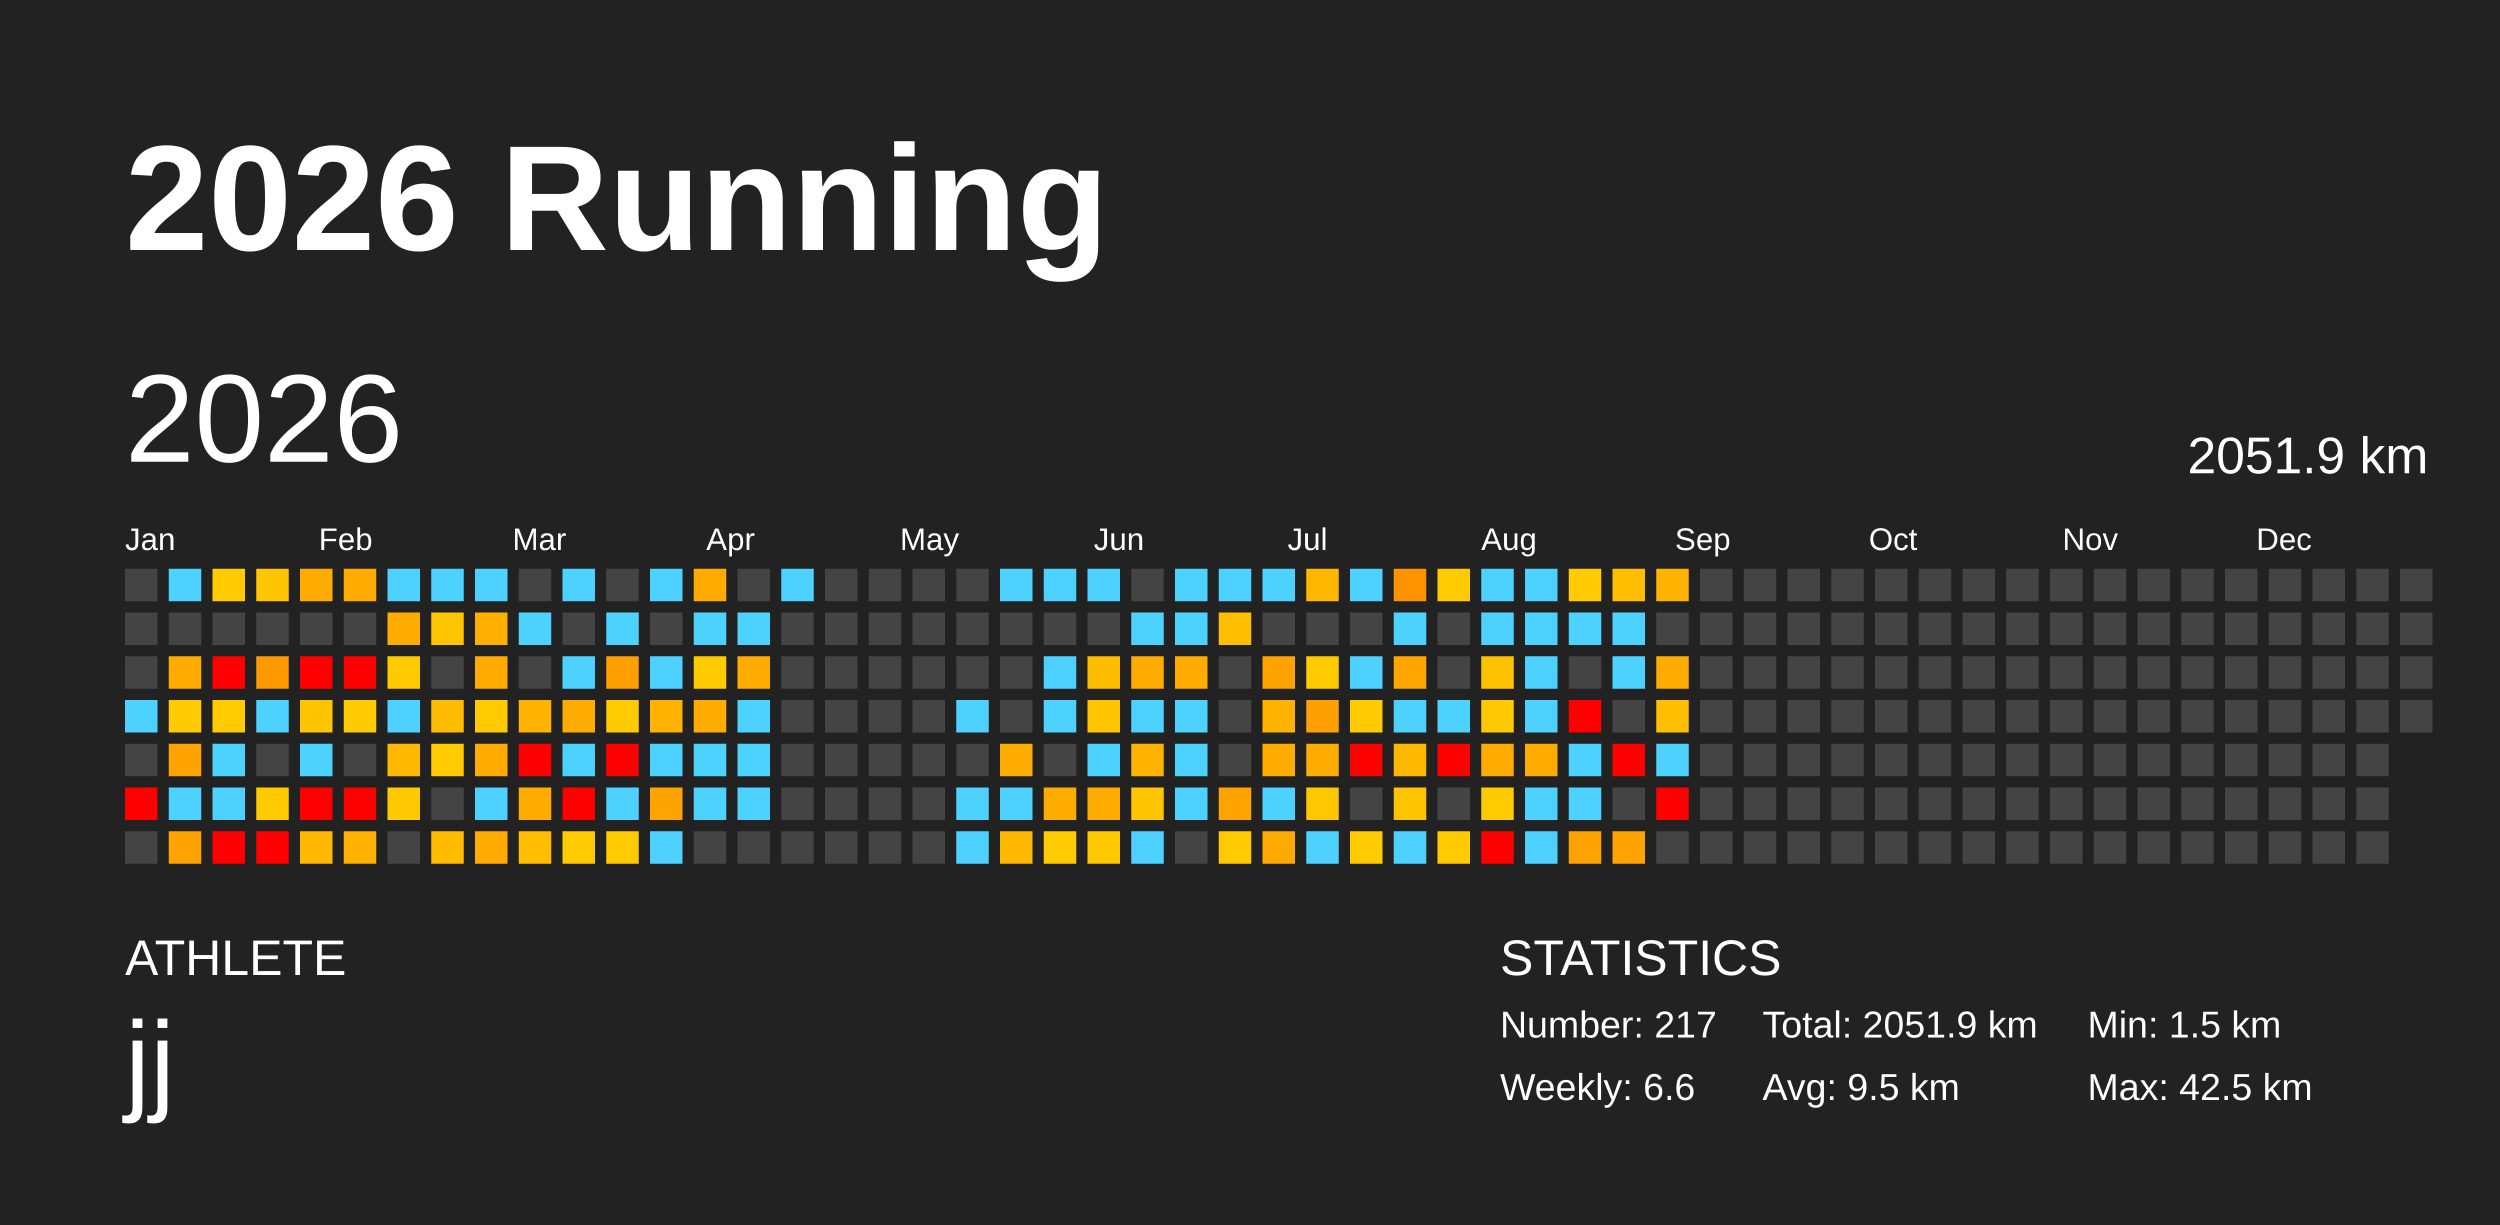
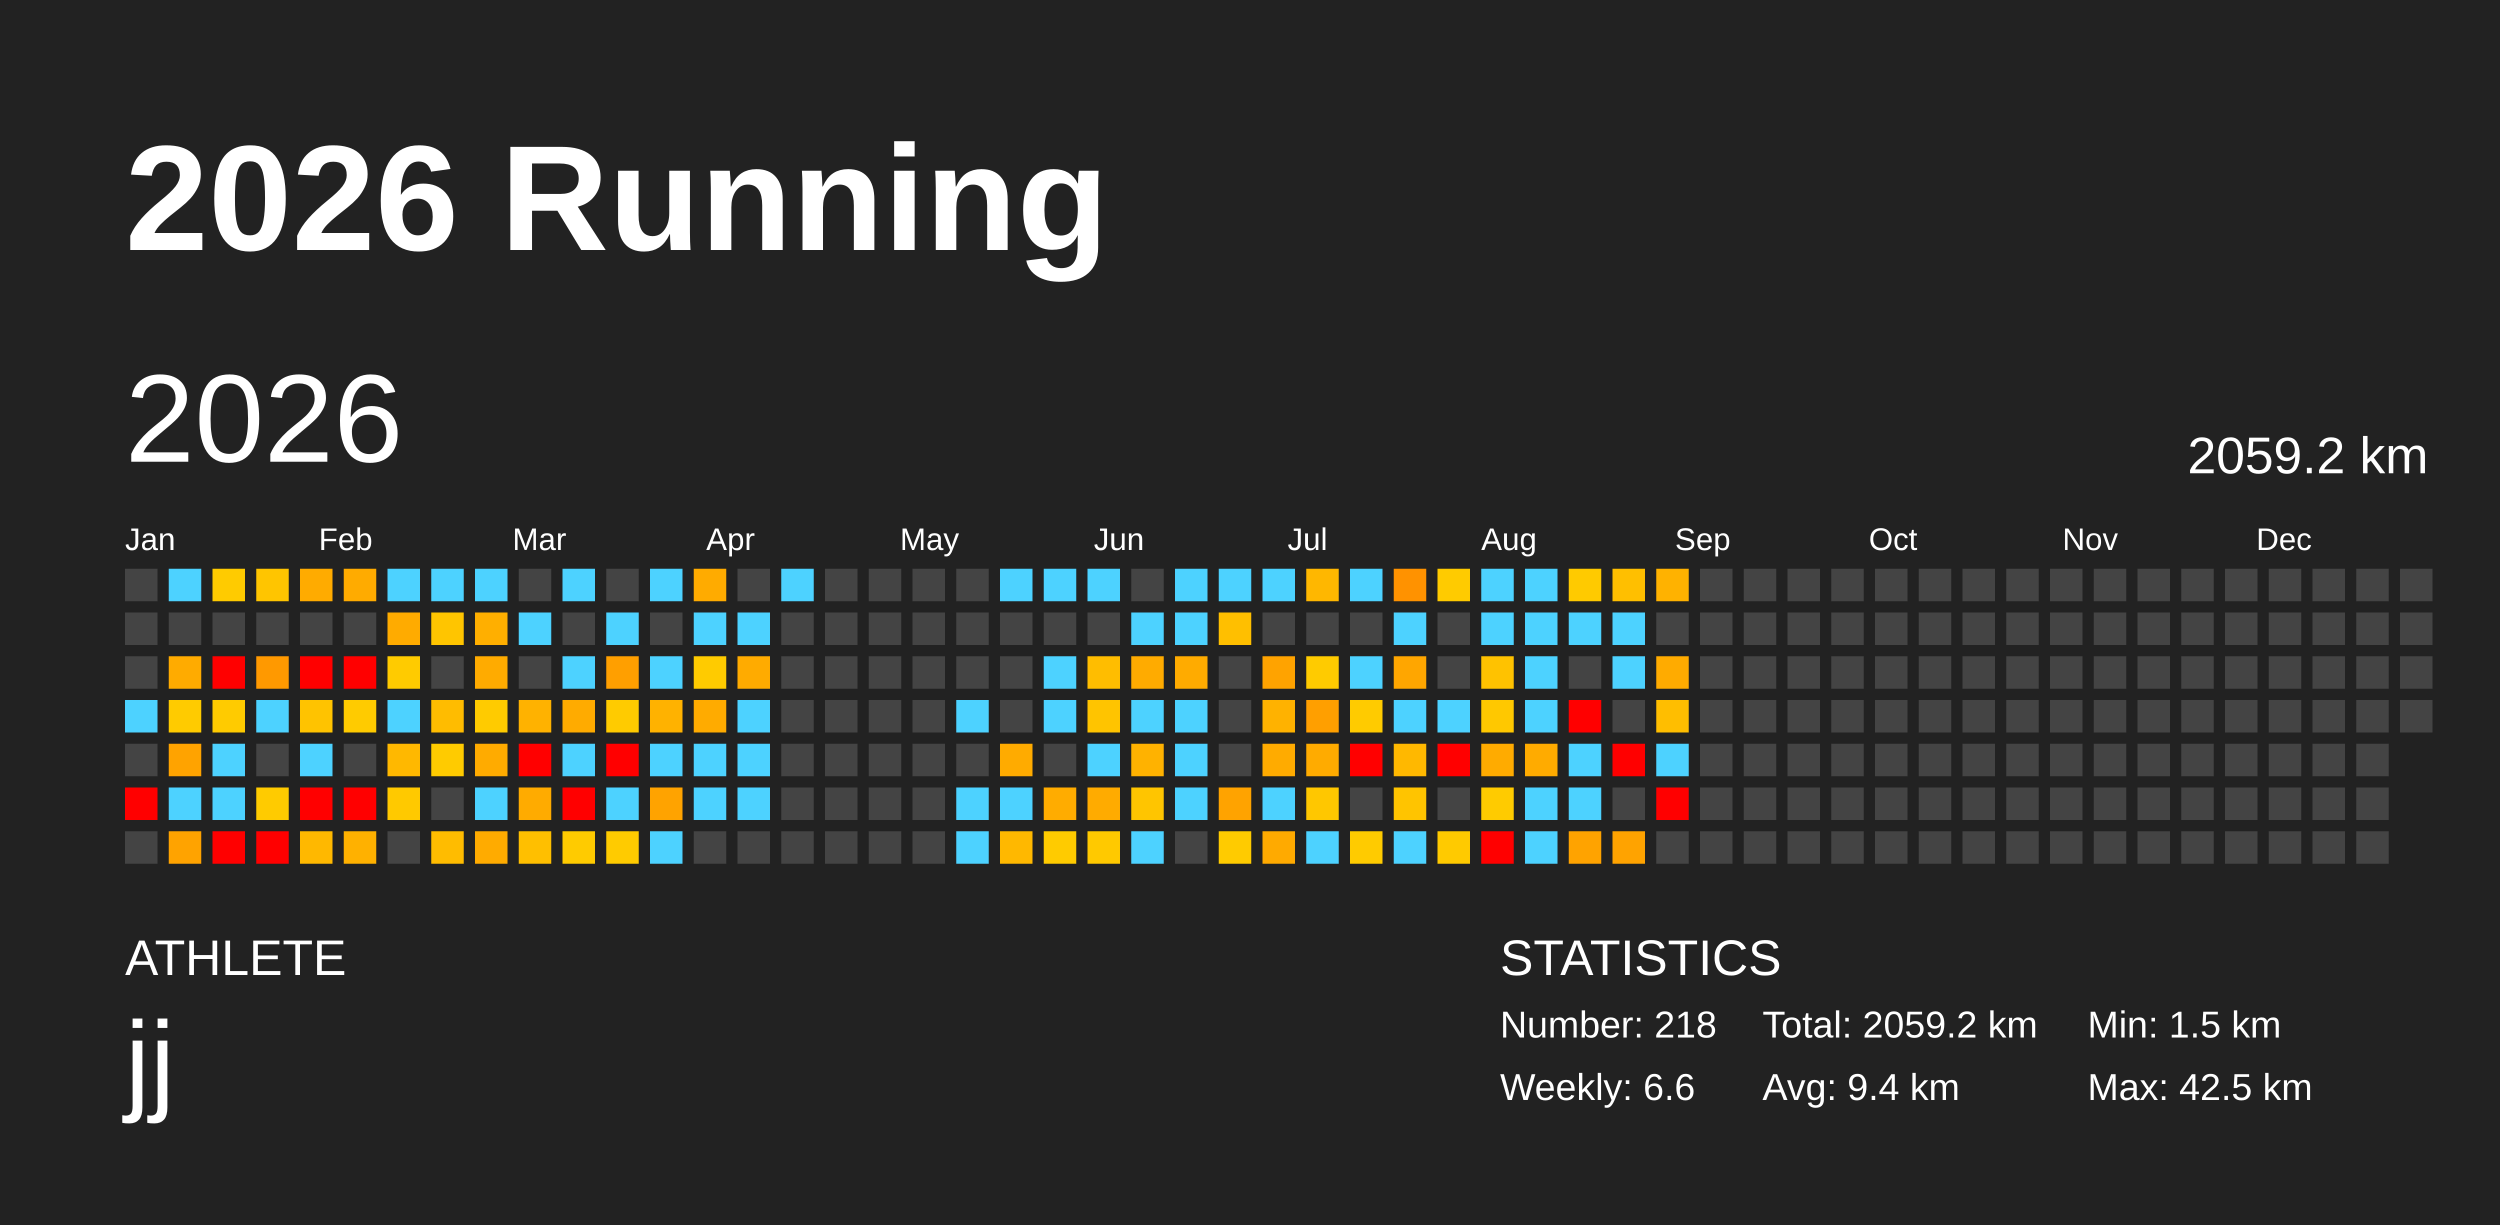
<svg xmlns="http://www.w3.org/2000/svg" baseProfile="full" height="98mm" version="1.1" viewBox="0,0,200,98" width="200mm">
  <defs />
  <rect fill="#222222" height="98" width="200" x="0" y="0" />
  <text fill="#FFFFFF" style="font-size:12px; font-family:Arial; font-weight:bold;" x="10" y="20">2026 Running</text>
  <text fill="#FFFFFF" style="font-size:4px; font-family:Arial" x="10" y="78">ATHLETE</text>
  <text fill="#FFFFFF" style="font-size:9px; font-family:Arial" x="10" y="88">jj</text>
  <text fill="#FFFFFF" style="font-size:4px; font-family:Arial" x="120" y="78">STATISTICS</text>
-   <text fill="#FFFFFF" style="font-size:3px; font-family:Arial" x="120" y="83">Number: 217</text>
+   <text fill="#FFFFFF" style="font-size:3px; font-family:Arial" x="120" y="83">Number: 218</text>
  <text fill="#FFFFFF" style="font-size:3px; font-family:Arial" x="120" y="88">Weekly: 6.6</text>
-   <text fill="#FFFFFF" style="font-size:3px; font-family:Arial" x="141" y="83">Total: 2051.9 km</text>
-   <text fill="#FFFFFF" style="font-size:3px; font-family:Arial" x="141" y="88">Avg: 9.5 km</text>
+   <text fill="#FFFFFF" style="font-size:3px; font-family:Arial" x="141" y="83">Total: 2059.2 km</text>
+   <text fill="#FFFFFF" style="font-size:3px; font-family:Arial" x="141" y="88">Avg: 9.4 km</text>
  <text fill="#FFFFFF" style="font-size:3px; font-family:Arial" x="167" y="83">Min: 1.5 km</text>
  <text fill="#FFFFFF" style="font-size:3px; font-family:Arial" x="167" y="88">Max: 42.5 km</text>
  <text dominant-baseline="hanging" fill="#FFFFFF" style="font-size:10.0px; font-family:Arial;" x="10" y="30">2026</text>
-   <text dominant-baseline="hanging" fill="#FFFFFF" style="font-size:4.125px; font-family:Arial;" x="175" y="35">2051.9 km</text>
+   <text dominant-baseline="hanging" fill="#FFFFFF" style="font-size:4.125px; font-family:Arial;" x="175" y="35">2059.2 km</text>
  <text fill="#FFFFFF" style="font-size:2.5px; font-family:Arial" x="10.0" y="44">Jan</text>
  <text fill="#FFFFFF" style="font-size:2.5px; font-family:Arial" x="25.5" y="44">Feb</text>
  <text fill="#FFFFFF" style="font-size:2.5px; font-family:Arial" x="41.0" y="44">Mar</text>
  <text fill="#FFFFFF" style="font-size:2.5px; font-family:Arial" x="56.5" y="44">Apr</text>
  <text fill="#FFFFFF" style="font-size:2.5px; font-family:Arial" x="72.0" y="44">May</text>
  <text fill="#FFFFFF" style="font-size:2.5px; font-family:Arial" x="87.5" y="44">Jun</text>
  <text fill="#FFFFFF" style="font-size:2.5px; font-family:Arial" x="103.0" y="44">Jul</text>
  <text fill="#FFFFFF" style="font-size:2.5px; font-family:Arial" x="118.5" y="44">Aug</text>
  <text fill="#FFFFFF" style="font-size:2.5px; font-family:Arial" x="134.0" y="44">Sep</text>
  <text fill="#FFFFFF" style="font-size:2.5px; font-family:Arial" x="149.5" y="44">Oct</text>
  <text fill="#FFFFFF" style="font-size:2.5px; font-family:Arial" x="165.0" y="44">Nov</text>
  <text fill="#FFFFFF" style="font-size:2.5px; font-family:Arial" x="180.5" y="44">Dec</text>
  <rect fill="#444444" height="2.6" width="2.6" x="10.0" y="45.5" />
  <rect fill="#444444" height="2.6" width="2.6" x="10.0" y="49.0" />
  <rect fill="#444444" height="2.6" width="2.6" x="10.0" y="52.5" />
  <rect fill="#4dd2ff" height="2.6" width="2.6" x="10.0" y="56.0" />
  <rect fill="#444444" height="2.6" width="2.6" x="10.0" y="59.5" />
  <rect fill="red" height="2.6" width="2.6" x="10.0" y="63.0" />
  <rect fill="#444444" height="2.6" width="2.6" x="10.0" y="66.5" />
  <rect fill="#4dd2ff" height="2.6" width="2.6" x="13.5" y="45.5" />
  <rect fill="#444444" height="2.6" width="2.6" x="13.5" y="49.0" />
  <rect fill="#ffab00" height="2.6" width="2.6" x="13.5" y="52.5" />
  <rect fill="#ffcb00" height="2.6" width="2.6" x="13.5" y="56.0" />
  <rect fill="#ffa300" height="2.6" width="2.6" x="13.5" y="59.5" />
  <rect fill="#4dd2ff" height="2.6" width="2.6" x="13.5" y="63.0" />
  <rect fill="#ffa300" height="2.6" width="2.6" x="13.5" y="66.5" />
  <rect fill="#ffcb00" height="2.6" width="2.6" x="17.0" y="45.5" />
  <rect fill="#444444" height="2.6" width="2.6" x="17.0" y="49.0" />
  <rect fill="red" height="2.6" width="2.6" x="17.0" y="52.5" />
  <rect fill="#ffcb00" height="2.6" width="2.6" x="17.0" y="56.0" />
  <rect fill="#4dd2ff" height="2.6" width="2.6" x="17.0" y="59.5" />
  <rect fill="#4dd2ff" height="2.6" width="2.6" x="17.0" y="63.0" />
  <rect fill="red" height="2.6" width="2.6" x="17.0" y="66.5" />
  <rect fill="#ffc500" height="2.6" width="2.6" x="20.5" y="45.5" />
  <rect fill="#444444" height="2.6" width="2.6" x="20.5" y="49.0" />
  <rect fill="#ff9900" height="2.6" width="2.6" x="20.5" y="52.5" />
  <rect fill="#4dd2ff" height="2.6" width="2.6" x="20.5" y="56.0" />
  <rect fill="#444444" height="2.6" width="2.6" x="20.5" y="59.5" />
  <rect fill="#ffcb00" height="2.6" width="2.6" x="20.5" y="63.0" />
  <rect fill="red" height="2.6" width="2.6" x="20.5" y="66.5" />
  <rect fill="#ffab00" height="2.6" width="2.6" x="24.0" y="45.5" />
  <rect fill="#444444" height="2.6" width="2.6" x="24.0" y="49.0" />
  <rect fill="red" height="2.6" width="2.6" x="24.0" y="52.5" />
  <rect fill="#ffc300" height="2.6" width="2.6" x="24.0" y="56.0" />
  <rect fill="#4dd2ff" height="2.6" width="2.6" x="24.0" y="59.5" />
  <rect fill="red" height="2.6" width="2.6" x="24.0" y="63.0" />
  <rect fill="#ffb800" height="2.6" width="2.6" x="24.0" y="66.5" />
  <rect fill="#ffab00" height="2.6" width="2.6" x="27.5" y="45.5" />
  <rect fill="#444444" height="2.6" width="2.6" x="27.5" y="49.0" />
  <rect fill="red" height="2.6" width="2.6" x="27.5" y="52.5" />
  <rect fill="#ffcb00" height="2.6" width="2.6" x="27.5" y="56.0" />
  <rect fill="#444444" height="2.6" width="2.6" x="27.5" y="59.5" />
  <rect fill="red" height="2.6" width="2.6" x="27.5" y="63.0" />
  <rect fill="#ffb100" height="2.6" width="2.6" x="27.5" y="66.5" />
  <rect fill="#4dd2ff" height="2.6" width="2.6" x="31.0" y="45.5" />
  <rect fill="#ffab00" height="2.6" width="2.6" x="31.0" y="49.0" />
  <rect fill="#ffcb00" height="2.6" width="2.6" x="31.0" y="52.5" />
  <rect fill="#4dd2ff" height="2.6" width="2.6" x="31.0" y="56.0" />
  <rect fill="#ffb800" height="2.6" width="2.6" x="31.0" y="59.5" />
  <rect fill="#ffc900" height="2.6" width="2.6" x="31.0" y="63.0" />
  <rect fill="#444444" height="2.6" width="2.6" x="31.0" y="66.5" />
  <rect fill="#4dd2ff" height="2.6" width="2.6" x="34.5" y="45.5" />
  <rect fill="#ffc500" height="2.6" width="2.6" x="34.5" y="49.0" />
  <rect fill="#444444" height="2.6" width="2.6" x="34.5" y="52.5" />
  <rect fill="#ffbc00" height="2.6" width="2.6" x="34.5" y="56.0" />
  <rect fill="#ffcb00" height="2.6" width="2.6" x="34.5" y="59.5" />
  <rect fill="#444444" height="2.6" width="2.6" x="34.5" y="63.0" />
  <rect fill="#ffbc00" height="2.6" width="2.6" x="34.5" y="66.5" />
  <rect fill="#4dd2ff" height="2.6" width="2.6" x="38.0" y="45.5" />
  <rect fill="#ffaf00" height="2.6" width="2.6" x="38.0" y="49.0" />
  <rect fill="#ffab00" height="2.6" width="2.6" x="38.0" y="52.5" />
  <rect fill="#ffcb00" height="2.6" width="2.6" x="38.0" y="56.0" />
  <rect fill="#ffab00" height="2.6" width="2.6" x="38.0" y="59.5" />
  <rect fill="#4dd2ff" height="2.6" width="2.6" x="38.0" y="63.0" />
  <rect fill="#ffab00" height="2.6" width="2.6" x="38.0" y="66.5" />
  <rect fill="#444444" height="2.6" width="2.6" x="41.5" y="45.5" />
  <rect fill="#4dd2ff" height="2.6" width="2.6" x="41.5" y="49.0" />
  <rect fill="#444444" height="2.6" width="2.6" x="41.5" y="52.5" />
  <rect fill="#ffb200" height="2.6" width="2.6" x="41.5" y="56.0" />
  <rect fill="red" height="2.6" width="2.6" x="41.5" y="59.5" />
  <rect fill="#ffab00" height="2.6" width="2.6" x="41.5" y="63.0" />
  <rect fill="#ffbf00" height="2.6" width="2.6" x="41.5" y="66.5" />
  <rect fill="#4dd2ff" height="2.6" width="2.6" x="45.0" y="45.5" />
  <rect fill="#444444" height="2.6" width="2.6" x="45.0" y="49.0" />
  <rect fill="#4dd2ff" height="2.6" width="2.6" x="45.0" y="52.5" />
  <rect fill="#ffab00" height="2.6" width="2.6" x="45.0" y="56.0" />
  <rect fill="#4dd2ff" height="2.6" width="2.6" x="45.0" y="59.5" />
  <rect fill="red" height="2.6" width="2.6" x="45.0" y="63.0" />
  <rect fill="#ffcb00" height="2.6" width="2.6" x="45.0" y="66.5" />
  <rect fill="#444444" height="2.6" width="2.6" x="48.5" y="45.5" />
  <rect fill="#4dd2ff" height="2.6" width="2.6" x="48.5" y="49.0" />
  <rect fill="#ff9f00" height="2.6" width="2.6" x="48.5" y="52.5" />
  <rect fill="#ffcb00" height="2.6" width="2.6" x="48.5" y="56.0" />
  <rect fill="red" height="2.6" width="2.6" x="48.5" y="59.5" />
  <rect fill="#4dd2ff" height="2.6" width="2.6" x="48.5" y="63.0" />
  <rect fill="#ffcb00" height="2.6" width="2.6" x="48.5" y="66.5" />
  <rect fill="#4dd2ff" height="2.6" width="2.6" x="52.0" y="45.5" />
  <rect fill="#444444" height="2.6" width="2.6" x="52.0" y="49.0" />
  <rect fill="#4dd2ff" height="2.6" width="2.6" x="52.0" y="52.5" />
  <rect fill="#ffb200" height="2.6" width="2.6" x="52.0" y="56.0" />
  <rect fill="#4dd2ff" height="2.6" width="2.6" x="52.0" y="59.5" />
  <rect fill="#ffa300" height="2.6" width="2.6" x="52.0" y="63.0" />
  <rect fill="#4dd2ff" height="2.6" width="2.6" x="52.0" y="66.5" />
  <rect fill="#ffab00" height="2.6" width="2.6" x="55.5" y="45.5" />
  <rect fill="#4dd2ff" height="2.6" width="2.6" x="55.5" y="49.0" />
  <rect fill="#ffcb00" height="2.6" width="2.6" x="55.5" y="52.5" />
  <rect fill="#ffab00" height="2.6" width="2.6" x="55.5" y="56.0" />
  <rect fill="#4dd2ff" height="2.6" width="2.6" x="55.5" y="59.5" />
  <rect fill="#4dd2ff" height="2.6" width="2.6" x="55.5" y="63.0" />
  <rect fill="#444444" height="2.6" width="2.6" x="55.5" y="66.5" />
  <rect fill="#444444" height="2.6" width="2.6" x="59.0" y="45.5" />
  <rect fill="#4dd2ff" height="2.6" width="2.6" x="59.0" y="49.0" />
  <rect fill="#ffab00" height="2.6" width="2.6" x="59.0" y="52.5" />
  <rect fill="#4dd2ff" height="2.6" width="2.6" x="59.0" y="56.0" />
  <rect fill="#4dd2ff" height="2.6" width="2.6" x="59.0" y="59.5" />
  <rect fill="#4dd2ff" height="2.6" width="2.6" x="59.0" y="63.0" />
  <rect fill="#444444" height="2.6" width="2.6" x="59.0" y="66.5" />
  <rect fill="#4dd2ff" height="2.6" width="2.6" x="62.5" y="45.5" />
  <rect fill="#444444" height="2.6" width="2.6" x="62.5" y="49.0" />
  <rect fill="#444444" height="2.6" width="2.6" x="62.5" y="52.5" />
  <rect fill="#444444" height="2.6" width="2.6" x="62.5" y="56.0" />
  <rect fill="#444444" height="2.6" width="2.6" x="62.5" y="59.5" />
  <rect fill="#444444" height="2.6" width="2.6" x="62.5" y="63.0" />
  <rect fill="#444444" height="2.6" width="2.6" x="62.5" y="66.5" />
  <rect fill="#444444" height="2.6" width="2.6" x="66.0" y="45.5" />
  <rect fill="#444444" height="2.6" width="2.6" x="66.0" y="49.0" />
  <rect fill="#444444" height="2.6" width="2.6" x="66.0" y="52.5" />
  <rect fill="#444444" height="2.6" width="2.6" x="66.0" y="56.0" />
  <rect fill="#444444" height="2.6" width="2.6" x="66.0" y="59.5" />
  <rect fill="#444444" height="2.6" width="2.6" x="66.0" y="63.0" />
  <rect fill="#444444" height="2.6" width="2.6" x="66.0" y="66.5" />
  <rect fill="#444444" height="2.6" width="2.6" x="69.5" y="45.5" />
  <rect fill="#444444" height="2.6" width="2.6" x="69.5" y="49.0" />
  <rect fill="#444444" height="2.6" width="2.6" x="69.5" y="52.5" />
  <rect fill="#444444" height="2.6" width="2.6" x="69.5" y="56.0" />
  <rect fill="#444444" height="2.6" width="2.6" x="69.5" y="59.5" />
  <rect fill="#444444" height="2.6" width="2.6" x="69.5" y="63.0" />
  <rect fill="#444444" height="2.6" width="2.6" x="69.5" y="66.5" />
  <rect fill="#444444" height="2.6" width="2.6" x="73.0" y="45.5" />
  <rect fill="#444444" height="2.6" width="2.6" x="73.0" y="49.0" />
  <rect fill="#444444" height="2.6" width="2.6" x="73.0" y="52.5" />
  <rect fill="#444444" height="2.6" width="2.6" x="73.0" y="56.0" />
  <rect fill="#444444" height="2.6" width="2.6" x="73.0" y="59.5" />
  <rect fill="#444444" height="2.6" width="2.6" x="73.0" y="63.0" />
  <rect fill="#444444" height="2.6" width="2.6" x="73.0" y="66.5" />
  <rect fill="#444444" height="2.6" width="2.6" x="76.5" y="45.5" />
  <rect fill="#444444" height="2.6" width="2.6" x="76.5" y="49.0" />
  <rect fill="#444444" height="2.6" width="2.6" x="76.5" y="52.5" />
  <rect fill="#4dd2ff" height="2.6" width="2.6" x="76.5" y="56.0" />
  <rect fill="#444444" height="2.6" width="2.6" x="76.5" y="59.5" />
  <rect fill="#4dd2ff" height="2.6" width="2.6" x="76.5" y="63.0" />
  <rect fill="#4dd2ff" height="2.6" width="2.6" x="76.5" y="66.5" />
  <rect fill="#4dd2ff" height="2.6" width="2.6" x="80.0" y="45.5" />
  <rect fill="#444444" height="2.6" width="2.6" x="80.0" y="49.0" />
  <rect fill="#444444" height="2.6" width="2.6" x="80.0" y="52.5" />
  <rect fill="#444444" height="2.6" width="2.6" x="80.0" y="56.0" />
  <rect fill="#ffab00" height="2.6" width="2.6" x="80.0" y="59.5" />
  <rect fill="#4dd2ff" height="2.6" width="2.6" x="80.0" y="63.0" />
  <rect fill="#ffb800" height="2.6" width="2.6" x="80.0" y="66.5" />
  <rect fill="#4dd2ff" height="2.6" width="2.6" x="83.5" y="45.5" />
  <rect fill="#444444" height="2.6" width="2.6" x="83.5" y="49.0" />
  <rect fill="#4dd2ff" height="2.6" width="2.6" x="83.5" y="52.5" />
  <rect fill="#4dd2ff" height="2.6" width="2.6" x="83.5" y="56.0" />
  <rect fill="#444444" height="2.6" width="2.6" x="83.5" y="59.5" />
  <rect fill="#ffac00" height="2.6" width="2.6" x="83.5" y="63.0" />
  <rect fill="#ffcb00" height="2.6" width="2.6" x="83.5" y="66.5" />
  <rect fill="#4dd2ff" height="2.6" width="2.6" x="87.0" y="45.5" />
  <rect fill="#444444" height="2.6" width="2.6" x="87.0" y="49.0" />
  <rect fill="#ffbd00" height="2.6" width="2.6" x="87.0" y="52.5" />
  <rect fill="#ffc400" height="2.6" width="2.6" x="87.0" y="56.0" />
  <rect fill="#4dd2ff" height="2.6" width="2.6" x="87.0" y="59.5" />
  <rect fill="#ffab00" height="2.6" width="2.6" x="87.0" y="63.0" />
  <rect fill="#ffc900" height="2.6" width="2.6" x="87.0" y="66.5" />
  <rect fill="#444444" height="2.6" width="2.6" x="90.5" y="45.5" />
  <rect fill="#4dd2ff" height="2.6" width="2.6" x="90.5" y="49.0" />
  <rect fill="#ffab00" height="2.6" width="2.6" x="90.5" y="52.5" />
  <rect fill="#4dd2ff" height="2.6" width="2.6" x="90.5" y="56.0" />
  <rect fill="#ffb200" height="2.6" width="2.6" x="90.5" y="59.5" />
  <rect fill="#ffc500" height="2.6" width="2.6" x="90.5" y="63.0" />
  <rect fill="#4dd2ff" height="2.6" width="2.6" x="90.5" y="66.5" />
  <rect fill="#4dd2ff" height="2.6" width="2.6" x="94.0" y="45.5" />
  <rect fill="#4dd2ff" height="2.6" width="2.6" x="94.0" y="49.0" />
  <rect fill="#ffab00" height="2.6" width="2.6" x="94.0" y="52.5" />
  <rect fill="#4dd2ff" height="2.6" width="2.6" x="94.0" y="56.0" />
  <rect fill="#4dd2ff" height="2.6" width="2.6" x="94.0" y="59.5" />
  <rect fill="#4dd2ff" height="2.6" width="2.6" x="94.0" y="63.0" />
  <rect fill="#444444" height="2.6" width="2.6" x="94.0" y="66.5" />
  <rect fill="#4dd2ff" height="2.6" width="2.6" x="97.5" y="45.5" />
  <rect fill="#ffbf00" height="2.6" width="2.6" x="97.5" y="49.0" />
  <rect fill="#444444" height="2.6" width="2.6" x="97.5" y="52.5" />
  <rect fill="#444444" height="2.6" width="2.6" x="97.5" y="56.0" />
  <rect fill="#444444" height="2.6" width="2.6" x="97.5" y="59.5" />
  <rect fill="#ffa300" height="2.6" width="2.6" x="97.5" y="63.0" />
  <rect fill="#ffcb00" height="2.6" width="2.6" x="97.5" y="66.5" />
  <rect fill="#4dd2ff" height="2.6" width="2.6" x="101.0" y="45.5" />
  <rect fill="#444444" height="2.6" width="2.6" x="101.0" y="49.0" />
  <rect fill="#ffa300" height="2.6" width="2.6" x="101.0" y="52.5" />
  <rect fill="#ffb200" height="2.6" width="2.6" x="101.0" y="56.0" />
  <rect fill="#ffab00" height="2.6" width="2.6" x="101.0" y="59.5" />
  <rect fill="#4dd2ff" height="2.6" width="2.6" x="101.0" y="63.0" />
  <rect fill="#ffaa00" height="2.6" width="2.6" x="101.0" y="66.5" />
  <rect fill="#ffb700" height="2.6" width="2.6" x="104.5" y="45.5" />
  <rect fill="#444444" height="2.6" width="2.6" x="104.5" y="49.0" />
  <rect fill="#ffcb00" height="2.6" width="2.6" x="104.5" y="52.5" />
  <rect fill="#ff9f00" height="2.6" width="2.6" x="104.5" y="56.0" />
  <rect fill="#ffab00" height="2.6" width="2.6" x="104.5" y="59.5" />
  <rect fill="#ffc700" height="2.6" width="2.6" x="104.5" y="63.0" />
  <rect fill="#4dd2ff" height="2.6" width="2.6" x="104.5" y="66.5" />
  <rect fill="#4dd2ff" height="2.6" width="2.6" x="108.0" y="45.5" />
  <rect fill="#444444" height="2.6" width="2.6" x="108.0" y="49.0" />
  <rect fill="#4dd2ff" height="2.6" width="2.6" x="108.0" y="52.5" />
  <rect fill="#ffcb00" height="2.6" width="2.6" x="108.0" y="56.0" />
  <rect fill="red" height="2.6" width="2.6" x="108.0" y="59.5" />
  <rect fill="#444444" height="2.6" width="2.6" x="108.0" y="63.0" />
  <rect fill="#ffcb00" height="2.6" width="2.6" x="108.0" y="66.5" />
  <rect fill="#ff9200" height="2.6" width="2.6" x="111.5" y="45.5" />
  <rect fill="#4dd2ff" height="2.6" width="2.6" x="111.5" y="49.0" />
  <rect fill="#ffa600" height="2.6" width="2.6" x="111.5" y="52.5" />
  <rect fill="#4dd2ff" height="2.6" width="2.6" x="111.5" y="56.0" />
  <rect fill="#ffb800" height="2.6" width="2.6" x="111.5" y="59.5" />
  <rect fill="#ffc400" height="2.6" width="2.6" x="111.5" y="63.0" />
  <rect fill="#4dd2ff" height="2.6" width="2.6" x="111.5" y="66.5" />
  <rect fill="#ffcb00" height="2.6" width="2.6" x="115.0" y="45.5" />
  <rect fill="#444444" height="2.6" width="2.6" x="115.0" y="49.0" />
  <rect fill="#444444" height="2.6" width="2.6" x="115.0" y="52.5" />
  <rect fill="#4dd2ff" height="2.6" width="2.6" x="115.0" y="56.0" />
  <rect fill="red" height="2.6" width="2.6" x="115.0" y="59.5" />
  <rect fill="#444444" height="2.6" width="2.6" x="115.0" y="63.0" />
  <rect fill="#ffca00" height="2.6" width="2.6" x="115.0" y="66.5" />
  <rect fill="#4dd2ff" height="2.6" width="2.6" x="118.5" y="45.5" />
  <rect fill="#4dd2ff" height="2.6" width="2.6" x="118.5" y="49.0" />
  <rect fill="#ffc200" height="2.6" width="2.6" x="118.5" y="52.5" />
  <rect fill="#ffc800" height="2.6" width="2.6" x="118.5" y="56.0" />
  <rect fill="#ffab00" height="2.6" width="2.6" x="118.5" y="59.5" />
  <rect fill="#ffcb00" height="2.6" width="2.6" x="118.5" y="63.0" />
  <rect fill="red" height="2.6" width="2.6" x="118.5" y="66.5" />
  <rect fill="#4dd2ff" height="2.6" width="2.6" x="122.0" y="45.5" />
  <rect fill="#4dd2ff" height="2.6" width="2.6" x="122.0" y="49.0" />
  <rect fill="#4dd2ff" height="2.6" width="2.6" x="122.0" y="52.5" />
  <rect fill="#4dd2ff" height="2.6" width="2.6" x="122.0" y="56.0" />
  <rect fill="#ffab00" height="2.6" width="2.6" x="122.0" y="59.5" />
  <rect fill="#4dd2ff" height="2.6" width="2.6" x="122.0" y="63.0" />
  <rect fill="#4dd2ff" height="2.6" width="2.6" x="122.0" y="66.5" />
  <rect fill="#ffca00" height="2.6" width="2.6" x="125.5" y="45.5" />
  <rect fill="#4dd2ff" height="2.6" width="2.6" x="125.5" y="49.0" />
  <rect fill="#444444" height="2.6" width="2.6" x="125.5" y="52.5" />
  <rect fill="red" height="2.6" width="2.6" x="125.5" y="56.0" />
  <rect fill="#4dd2ff" height="2.6" width="2.6" x="125.5" y="59.5" />
  <rect fill="#4dd2ff" height="2.6" width="2.6" x="125.5" y="63.0" />
  <rect fill="#ffa300" height="2.6" width="2.6" x="125.5" y="66.5" />
  <rect fill="#ffbf00" height="2.6" width="2.6" x="129.0" y="45.5" />
  <rect fill="#4dd2ff" height="2.6" width="2.6" x="129.0" y="49.0" />
  <rect fill="#4dd2ff" height="2.6" width="2.6" x="129.0" y="52.5" />
  <rect fill="#444444" height="2.6" width="2.6" x="129.0" y="56.0" />
  <rect fill="red" height="2.6" width="2.6" x="129.0" y="59.5" />
  <rect fill="#444444" height="2.6" width="2.6" x="129.0" y="63.0" />
  <rect fill="#ffa300" height="2.6" width="2.6" x="129.0" y="66.5" />
  <rect fill="#ffb200" height="2.6" width="2.6" x="132.5" y="45.5" />
  <rect fill="#444444" height="2.6" width="2.6" x="132.5" y="49.0" />
  <rect fill="#ffab00" height="2.6" width="2.6" x="132.5" y="52.5" />
  <rect fill="#ffbe00" height="2.6" width="2.6" x="132.5" y="56.0" />
  <rect fill="#4dd2ff" height="2.6" width="2.6" x="132.5" y="59.5" />
  <rect fill="red" height="2.6" width="2.6" x="132.5" y="63.0" />
  <rect fill="#444444" height="2.6" width="2.6" x="132.5" y="66.5" />
  <rect fill="#444444" height="2.6" width="2.6" x="136.0" y="45.5" />
  <rect fill="#444444" height="2.6" width="2.6" x="136.0" y="49.0" />
  <rect fill="#444444" height="2.6" width="2.6" x="136.0" y="52.5" />
  <rect fill="#444444" height="2.6" width="2.6" x="136.0" y="56.0" />
  <rect fill="#444444" height="2.6" width="2.6" x="136.0" y="59.5" />
  <rect fill="#444444" height="2.6" width="2.6" x="136.0" y="63.0" />
  <rect fill="#444444" height="2.6" width="2.6" x="136.0" y="66.5" />
  <rect fill="#444444" height="2.6" width="2.6" x="139.5" y="45.5" />
  <rect fill="#444444" height="2.6" width="2.6" x="139.5" y="49.0" />
  <rect fill="#444444" height="2.6" width="2.6" x="139.5" y="52.5" />
  <rect fill="#444444" height="2.6" width="2.6" x="139.5" y="56.0" />
  <rect fill="#444444" height="2.6" width="2.6" x="139.5" y="59.5" />
  <rect fill="#444444" height="2.6" width="2.6" x="139.5" y="63.0" />
  <rect fill="#444444" height="2.6" width="2.6" x="139.5" y="66.5" />
  <rect fill="#444444" height="2.6" width="2.6" x="143.0" y="45.5" />
  <rect fill="#444444" height="2.6" width="2.6" x="143.0" y="49.0" />
  <rect fill="#444444" height="2.6" width="2.6" x="143.0" y="52.5" />
  <rect fill="#444444" height="2.6" width="2.6" x="143.0" y="56.0" />
  <rect fill="#444444" height="2.6" width="2.6" x="143.0" y="59.5" />
  <rect fill="#444444" height="2.6" width="2.6" x="143.0" y="63.0" />
  <rect fill="#444444" height="2.6" width="2.6" x="143.0" y="66.5" />
  <rect fill="#444444" height="2.6" width="2.6" x="146.5" y="45.5" />
  <rect fill="#444444" height="2.6" width="2.6" x="146.5" y="49.0" />
  <rect fill="#444444" height="2.6" width="2.6" x="146.5" y="52.5" />
  <rect fill="#444444" height="2.6" width="2.6" x="146.5" y="56.0" />
  <rect fill="#444444" height="2.6" width="2.6" x="146.5" y="59.5" />
  <rect fill="#444444" height="2.6" width="2.6" x="146.5" y="63.0" />
  <rect fill="#444444" height="2.6" width="2.6" x="146.5" y="66.5" />
  <rect fill="#444444" height="2.6" width="2.6" x="150.0" y="45.5" />
  <rect fill="#444444" height="2.6" width="2.6" x="150.0" y="49.0" />
  <rect fill="#444444" height="2.6" width="2.6" x="150.0" y="52.5" />
  <rect fill="#444444" height="2.6" width="2.6" x="150.0" y="56.0" />
  <rect fill="#444444" height="2.6" width="2.6" x="150.0" y="59.5" />
  <rect fill="#444444" height="2.6" width="2.6" x="150.0" y="63.0" />
  <rect fill="#444444" height="2.6" width="2.6" x="150.0" y="66.5" />
  <rect fill="#444444" height="2.6" width="2.6" x="153.5" y="45.5" />
  <rect fill="#444444" height="2.6" width="2.6" x="153.5" y="49.0" />
  <rect fill="#444444" height="2.6" width="2.6" x="153.5" y="52.5" />
  <rect fill="#444444" height="2.6" width="2.6" x="153.5" y="56.0" />
  <rect fill="#444444" height="2.6" width="2.6" x="153.5" y="59.5" />
  <rect fill="#444444" height="2.6" width="2.6" x="153.5" y="63.0" />
  <rect fill="#444444" height="2.6" width="2.6" x="153.5" y="66.5" />
  <rect fill="#444444" height="2.6" width="2.6" x="157.0" y="45.5" />
  <rect fill="#444444" height="2.6" width="2.6" x="157.0" y="49.0" />
  <rect fill="#444444" height="2.6" width="2.6" x="157.0" y="52.5" />
  <rect fill="#444444" height="2.6" width="2.6" x="157.0" y="56.0" />
  <rect fill="#444444" height="2.6" width="2.6" x="157.0" y="59.5" />
  <rect fill="#444444" height="2.6" width="2.6" x="157.0" y="63.0" />
  <rect fill="#444444" height="2.6" width="2.6" x="157.0" y="66.5" />
  <rect fill="#444444" height="2.6" width="2.6" x="160.5" y="45.5" />
  <rect fill="#444444" height="2.6" width="2.6" x="160.5" y="49.0" />
  <rect fill="#444444" height="2.6" width="2.6" x="160.5" y="52.5" />
  <rect fill="#444444" height="2.6" width="2.6" x="160.5" y="56.0" />
  <rect fill="#444444" height="2.6" width="2.6" x="160.5" y="59.5" />
  <rect fill="#444444" height="2.6" width="2.6" x="160.5" y="63.0" />
  <rect fill="#444444" height="2.6" width="2.6" x="160.5" y="66.5" />
  <rect fill="#444444" height="2.6" width="2.6" x="164.0" y="45.5" />
  <rect fill="#444444" height="2.6" width="2.6" x="164.0" y="49.0" />
  <rect fill="#444444" height="2.6" width="2.6" x="164.0" y="52.5" />
  <rect fill="#444444" height="2.6" width="2.6" x="164.0" y="56.0" />
  <rect fill="#444444" height="2.6" width="2.6" x="164.0" y="59.5" />
  <rect fill="#444444" height="2.6" width="2.6" x="164.0" y="63.0" />
  <rect fill="#444444" height="2.6" width="2.6" x="164.0" y="66.5" />
  <rect fill="#444444" height="2.6" width="2.6" x="167.5" y="45.5" />
  <rect fill="#444444" height="2.6" width="2.6" x="167.5" y="49.0" />
  <rect fill="#444444" height="2.6" width="2.6" x="167.5" y="52.5" />
  <rect fill="#444444" height="2.6" width="2.6" x="167.5" y="56.0" />
  <rect fill="#444444" height="2.6" width="2.6" x="167.5" y="59.5" />
  <rect fill="#444444" height="2.6" width="2.6" x="167.5" y="63.0" />
  <rect fill="#444444" height="2.6" width="2.6" x="167.5" y="66.5" />
  <rect fill="#444444" height="2.6" width="2.6" x="171.0" y="45.5" />
  <rect fill="#444444" height="2.6" width="2.6" x="171.0" y="49.0" />
  <rect fill="#444444" height="2.6" width="2.6" x="171.0" y="52.5" />
  <rect fill="#444444" height="2.6" width="2.6" x="171.0" y="56.0" />
  <rect fill="#444444" height="2.6" width="2.6" x="171.0" y="59.5" />
  <rect fill="#444444" height="2.6" width="2.6" x="171.0" y="63.0" />
  <rect fill="#444444" height="2.6" width="2.6" x="171.0" y="66.5" />
  <rect fill="#444444" height="2.6" width="2.6" x="174.5" y="45.5" />
  <rect fill="#444444" height="2.6" width="2.6" x="174.5" y="49.0" />
  <rect fill="#444444" height="2.6" width="2.6" x="174.5" y="52.5" />
  <rect fill="#444444" height="2.6" width="2.6" x="174.5" y="56.0" />
  <rect fill="#444444" height="2.6" width="2.6" x="174.5" y="59.5" />
  <rect fill="#444444" height="2.6" width="2.6" x="174.5" y="63.0" />
  <rect fill="#444444" height="2.6" width="2.6" x="174.5" y="66.5" />
  <rect fill="#444444" height="2.6" width="2.6" x="178.0" y="45.5" />
  <rect fill="#444444" height="2.6" width="2.6" x="178.0" y="49.0" />
  <rect fill="#444444" height="2.6" width="2.6" x="178.0" y="52.5" />
  <rect fill="#444444" height="2.6" width="2.6" x="178.0" y="56.0" />
  <rect fill="#444444" height="2.6" width="2.6" x="178.0" y="59.5" />
  <rect fill="#444444" height="2.6" width="2.6" x="178.0" y="63.0" />
  <rect fill="#444444" height="2.6" width="2.6" x="178.0" y="66.5" />
  <rect fill="#444444" height="2.6" width="2.6" x="181.5" y="45.5" />
  <rect fill="#444444" height="2.6" width="2.6" x="181.5" y="49.0" />
  <rect fill="#444444" height="2.6" width="2.6" x="181.5" y="52.5" />
  <rect fill="#444444" height="2.6" width="2.6" x="181.5" y="56.0" />
  <rect fill="#444444" height="2.6" width="2.6" x="181.5" y="59.5" />
  <rect fill="#444444" height="2.6" width="2.6" x="181.5" y="63.0" />
  <rect fill="#444444" height="2.6" width="2.6" x="181.5" y="66.5" />
  <rect fill="#444444" height="2.6" width="2.6" x="185.0" y="45.5" />
  <rect fill="#444444" height="2.6" width="2.6" x="185.0" y="49.0" />
  <rect fill="#444444" height="2.6" width="2.6" x="185.0" y="52.5" />
  <rect fill="#444444" height="2.6" width="2.6" x="185.0" y="56.0" />
  <rect fill="#444444" height="2.6" width="2.6" x="185.0" y="59.5" />
  <rect fill="#444444" height="2.6" width="2.6" x="185.0" y="63.0" />
  <rect fill="#444444" height="2.6" width="2.6" x="185.0" y="66.5" />
  <rect fill="#444444" height="2.6" width="2.6" x="188.5" y="45.5" />
  <rect fill="#444444" height="2.6" width="2.6" x="188.5" y="49.0" />
  <rect fill="#444444" height="2.6" width="2.6" x="188.5" y="52.5" />
  <rect fill="#444444" height="2.6" width="2.6" x="188.5" y="56.0" />
  <rect fill="#444444" height="2.6" width="2.6" x="188.5" y="59.5" />
  <rect fill="#444444" height="2.6" width="2.6" x="188.5" y="63.0" />
  <rect fill="#444444" height="2.6" width="2.6" x="188.5" y="66.5" />
  <rect fill="#444444" height="2.6" width="2.6" x="192.0" y="45.5" />
  <rect fill="#444444" height="2.6" width="2.6" x="192.0" y="49.0" />
  <rect fill="#444444" height="2.6" width="2.6" x="192.0" y="52.5" />
  <rect fill="#444444" height="2.6" width="2.6" x="192.0" y="56.0" />
</svg>
